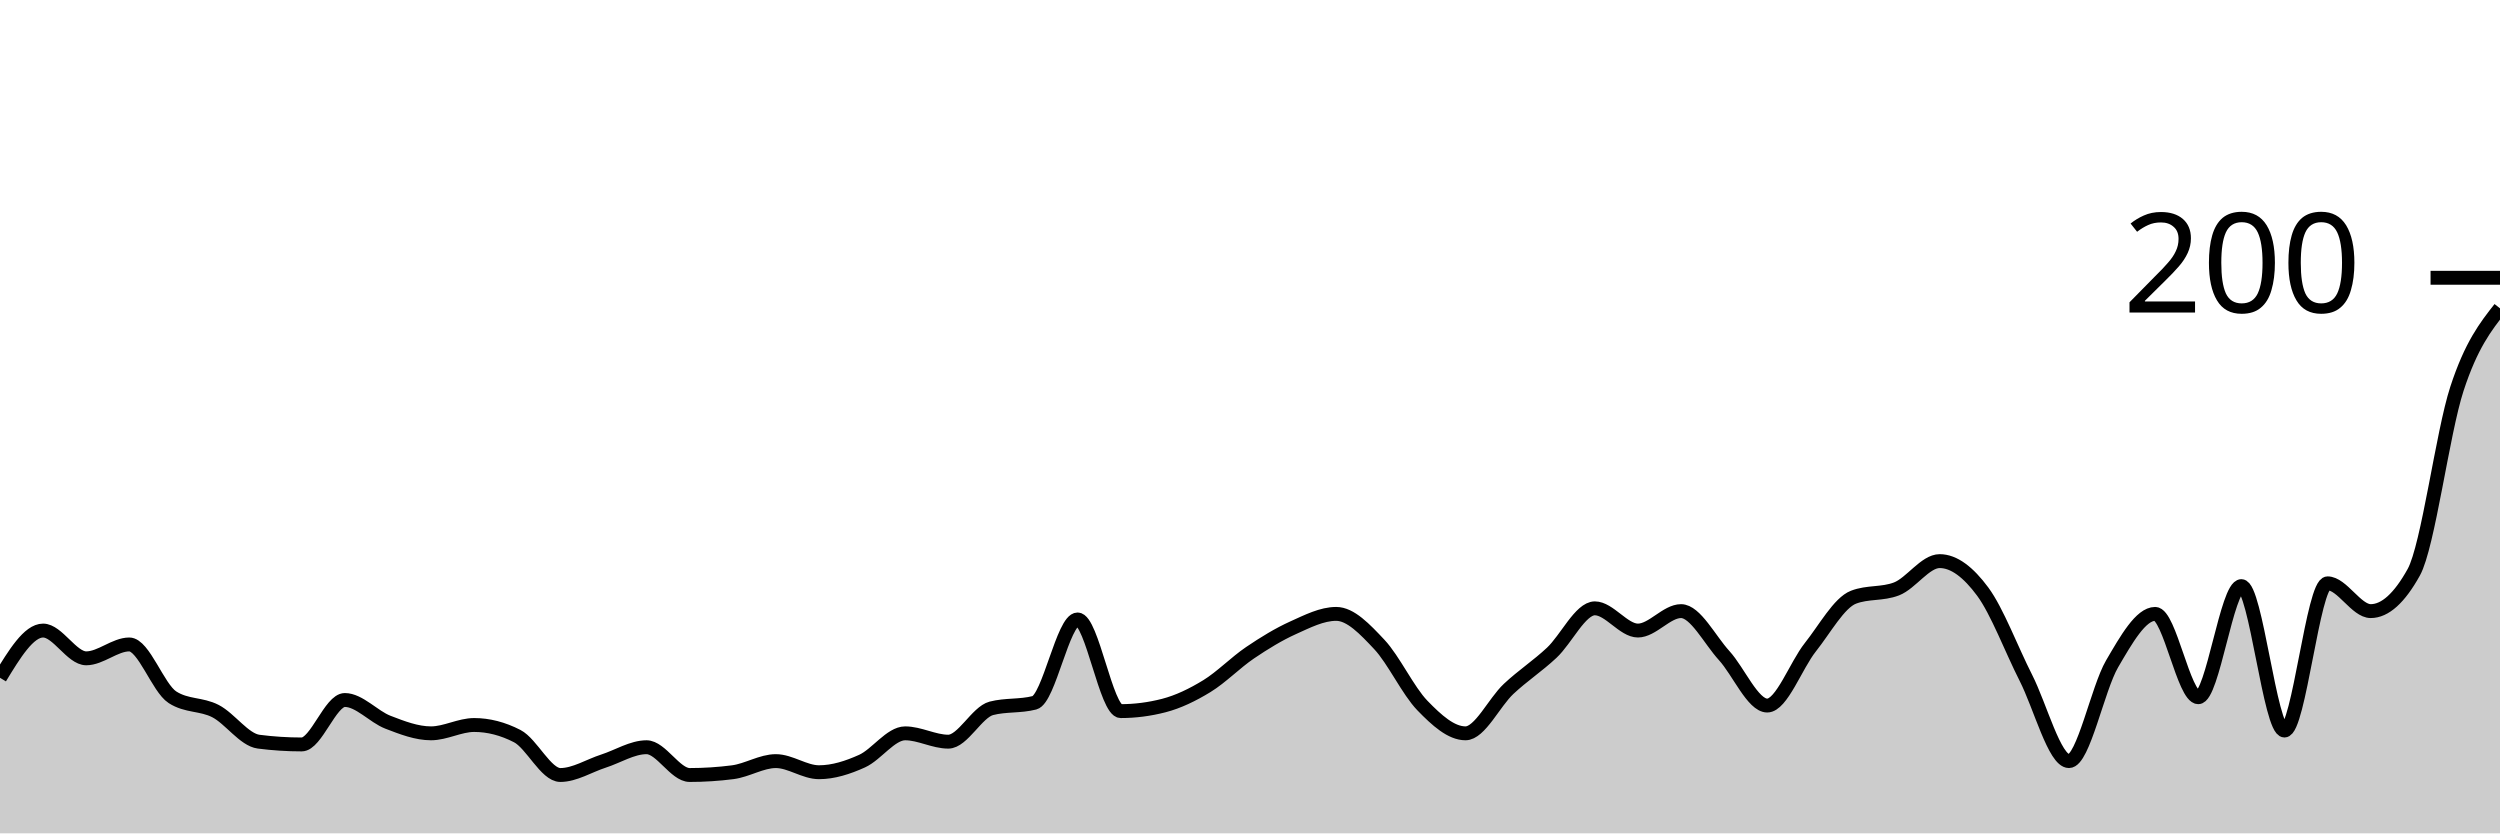
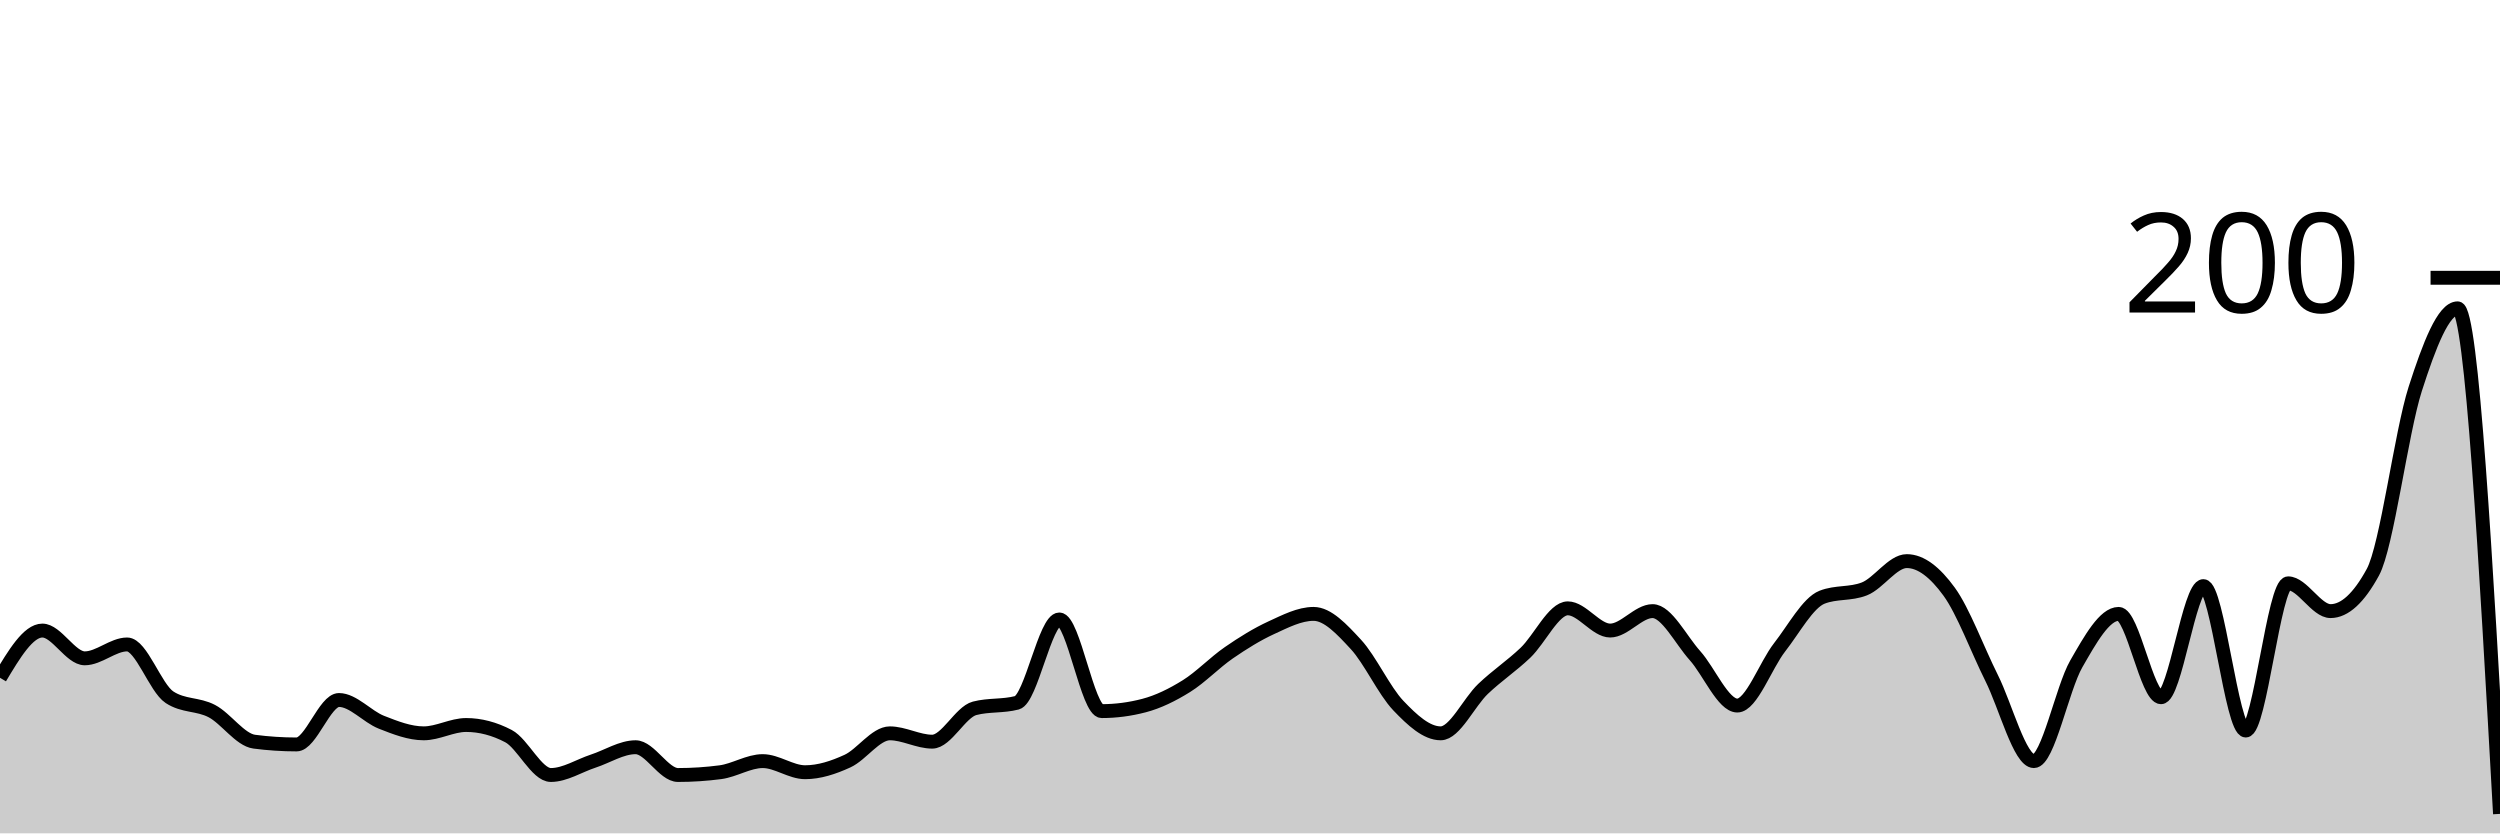
<svg xmlns="http://www.w3.org/2000/svg" viewBox="0 0 180 60">
  <g transform="translate(0,20)">
-     <path class="area" fill="rgba(0, 0, 0, 0.2)" d="M0,28.8C1.034,27.1,2.069,25.4,3.103,25.4C4.138,25.4,5.172,27.4,6.207,27.4C7.241,27.4,8.276,26.4,9.31,26.4C10.345,26.4,11.379,29.533,12.414,30.2C13.448,30.867,14.483,30.667,15.517,31.2C16.552,31.733,17.586,33.267,18.621,33.4C19.655,33.533,20.69,33.6,21.724,33.6C22.759,33.6,23.793,30.4,24.828,30.4C25.862,30.4,26.897,31.6,27.931,32C28.966,32.4,30,32.8,31.034,32.8C32.069,32.8,33.103,32.2,34.138,32.2C35.172,32.2,36.207,32.467,37.241,33C38.276,33.533,39.31,35.8,40.345,35.8C41.379,35.8,42.414,35.133,43.448,34.8C44.483,34.467,45.517,33.8,46.552,33.8C47.586,33.8,48.621,35.8,49.655,35.8C50.69,35.8,51.724,35.733,52.759,35.6C53.793,35.467,54.828,34.8,55.862,34.8C56.897,34.8,57.931,35.6,58.966,35.6C60,35.6,61.034,35.267,62.069,34.8C63.103,34.333,64.138,32.8,65.172,32.8C66.207,32.8,67.241,33.4,68.276,33.4C69.31,33.4,70.345,31.267,71.379,31C72.414,30.733,73.448,30.867,74.483,30.6C75.517,30.333,76.552,24.6,77.586,24.6C78.621,24.6,79.655,31.2,80.69,31.2C81.724,31.2,82.759,31.067,83.793,30.8C84.828,30.533,85.862,30.033,86.897,29.4C87.931,28.767,88.966,27.7,90,27C91.034,26.3,92.069,25.667,93.103,25.2C94.138,24.733,95.172,24.2,96.207,24.2C97.241,24.2,98.276,25.3,99.31,26.4C100.345,27.5,101.379,29.733,102.414,30.8C103.448,31.867,104.483,32.8,105.517,32.8C106.552,32.8,107.586,30.567,108.621,29.6C109.655,28.633,110.69,27.967,111.724,27C112.759,26.033,113.793,23.8,114.828,23.8C115.862,23.8,116.897,25.4,117.931,25.4C118.966,25.4,120,24,121.034,24C122.069,24,123.103,26.067,124.138,27.2C125.172,28.333,126.207,30.8,127.241,30.8C128.276,30.8,129.31,27.9,130.345,26.6C131.379,25.3,132.414,23.4,133.448,23C134.483,22.6,135.517,22.8,136.552,22.4C137.586,22,138.621,20.4,139.655,20.4C140.69,20.4,141.724,21.2,142.759,22.6C143.793,24,144.828,26.767,145.862,28.8C146.897,30.833,147.931,34.8,148.966,34.8C150,34.8,151.034,29.567,152.069,27.8C153.103,26.033,154.138,24.2,155.172,24.2C156.207,24.2,157.241,30.2,158.276,30.2C159.31,30.2,160.345,22.2,161.379,22.2C162.414,22.2,163.448,32.6,164.483,32.6C165.517,32.6,166.552,22,167.586,22C168.621,22,169.655,24,170.69,24C171.724,24,172.759,23.067,173.793,21.2C174.828,19.333,175.862,11.167,176.897,8C177.931,4.833,178.966,3.517,180,2.2L180,40C178.966,40,177.931,40,176.897,40C175.862,40,174.828,40,173.793,40C172.759,40,171.724,40,170.69,40C169.655,40,168.621,40,167.586,40C166.552,40,165.517,40,164.483,40C163.448,40,162.414,40,161.379,40C160.345,40,159.31,40,158.276,40C157.241,40,156.207,40,155.172,40C154.138,40,153.103,40,152.069,40C151.034,40,150,40,148.966,40C147.931,40,146.897,40,145.862,40C144.828,40,143.793,40,142.759,40C141.724,40,140.69,40,139.655,40C138.621,40,137.586,40,136.552,40C135.517,40,134.483,40,133.448,40C132.414,40,131.379,40,130.345,40C129.31,40,128.276,40,127.241,40C126.207,40,125.172,40,124.138,40C123.103,40,122.069,40,121.034,40C120,40,118.966,40,117.931,40C116.897,40,115.862,40,114.828,40C113.793,40,112.759,40,111.724,40C110.69,40,109.655,40,108.621,40C107.586,40,106.552,40,105.517,40C104.483,40,103.448,40,102.414,40C101.379,40,100.345,40,99.31,40C98.276,40,97.241,40,96.207,40C95.172,40,94.138,40,93.103,40C92.069,40,91.034,40,90,40C88.966,40,87.931,40,86.897,40C85.862,40,84.828,40,83.793,40C82.759,40,81.724,40,80.69,40C79.655,40,78.621,40,77.586,40C76.552,40,75.517,40,74.483,40C73.448,40,72.414,40,71.379,40C70.345,40,69.31,40,68.276,40C67.241,40,66.207,40,65.172,40C64.138,40,63.103,40,62.069,40C61.034,40,60,40,58.966,40C57.931,40,56.897,40,55.862,40C54.828,40,53.793,40,52.759,40C51.724,40,50.69,40,49.655,40C48.621,40,47.586,40,46.552,40C45.517,40,44.483,40,43.448,40C42.414,40,41.379,40,40.345,40C39.31,40,38.276,40,37.241,40C36.207,40,35.172,40,34.138,40C33.103,40,32.069,40,31.034,40C30,40,28.966,40,27.931,40C26.897,40,25.862,40,24.828,40C23.793,40,22.759,40,21.724,40C20.69,40,19.655,40,18.621,40C17.586,40,16.552,40,15.517,40C14.483,40,13.448,40,12.414,40C11.379,40,10.345,40,9.31,40C8.276,40,7.241,40,6.207,40C5.172,40,4.138,40,3.103,40C2.069,40,1.034,40,0,40Z" />
-     <path class="line" stroke="black" fill="none" d="M0,28.8C1.034,27.1,2.069,25.4,3.103,25.4C4.138,25.4,5.172,27.4,6.207,27.4C7.241,27.4,8.276,26.4,9.31,26.4C10.345,26.4,11.379,29.533,12.414,30.2C13.448,30.867,14.483,30.667,15.517,31.2C16.552,31.733,17.586,33.267,18.621,33.4C19.655,33.533,20.69,33.6,21.724,33.6C22.759,33.6,23.793,30.4,24.828,30.4C25.862,30.4,26.897,31.6,27.931,32C28.966,32.4,30,32.8,31.034,32.8C32.069,32.8,33.103,32.2,34.138,32.2C35.172,32.2,36.207,32.467,37.241,33C38.276,33.533,39.31,35.8,40.345,35.8C41.379,35.8,42.414,35.133,43.448,34.8C44.483,34.467,45.517,33.8,46.552,33.8C47.586,33.8,48.621,35.8,49.655,35.8C50.69,35.8,51.724,35.733,52.759,35.6C53.793,35.467,54.828,34.8,55.862,34.8C56.897,34.8,57.931,35.6,58.966,35.6C60,35.6,61.034,35.267,62.069,34.8C63.103,34.333,64.138,32.8,65.172,32.8C66.207,32.8,67.241,33.4,68.276,33.4C69.31,33.4,70.345,31.267,71.379,31C72.414,30.733,73.448,30.867,74.483,30.6C75.517,30.333,76.552,24.6,77.586,24.6C78.621,24.6,79.655,31.2,80.69,31.2C81.724,31.2,82.759,31.067,83.793,30.8C84.828,30.533,85.862,30.033,86.897,29.4C87.931,28.767,88.966,27.7,90,27C91.034,26.3,92.069,25.667,93.103,25.2C94.138,24.733,95.172,24.2,96.207,24.2C97.241,24.2,98.276,25.3,99.31,26.4C100.345,27.5,101.379,29.733,102.414,30.8C103.448,31.867,104.483,32.8,105.517,32.8C106.552,32.8,107.586,30.567,108.621,29.6C109.655,28.633,110.69,27.967,111.724,27C112.759,26.033,113.793,23.8,114.828,23.8C115.862,23.8,116.897,25.4,117.931,25.4C118.966,25.4,120,24,121.034,24C122.069,24,123.103,26.067,124.138,27.2C125.172,28.333,126.207,30.8,127.241,30.8C128.276,30.8,129.31,27.9,130.345,26.6C131.379,25.3,132.414,23.4,133.448,23C134.483,22.6,135.517,22.8,136.552,22.4C137.586,22,138.621,20.4,139.655,20.4C140.69,20.4,141.724,21.2,142.759,22.6C143.793,24,144.828,26.767,145.862,28.8C146.897,30.833,147.931,34.8,148.966,34.8C150,34.8,151.034,29.567,152.069,27.8C153.103,26.033,154.138,24.2,155.172,24.2C156.207,24.2,157.241,30.2,158.276,30.2C159.31,30.2,160.345,22.2,161.379,22.2C162.414,22.2,163.448,32.6,164.483,32.6C165.517,32.6,166.552,22,167.586,22C168.621,22,169.655,24,170.69,24C171.724,24,172.759,23.067,173.793,21.2C174.828,19.333,175.862,11.167,176.897,8C177.931,4.833,178.966,3.517,180,2.2" />
+     <path class="area" fill="rgba(0, 0, 0, 0.2)" d="M0,28.8C1.017,27.1,2.034,25.4,3.051,25.4C4.068,25.4,5.085,27.4,6.102,27.4C7.119,27.4,8.136,26.4,9.153,26.4C10.169,26.4,11.186,29.533,12.203,30.2C13.22,30.867,14.237,30.667,15.254,31.2C16.271,31.733,17.288,33.267,18.305,33.4C19.322,33.533,20.339,33.6,21.356,33.6C22.373,33.6,23.39,30.4,24.407,30.4C25.424,30.4,26.441,31.6,27.458,32C28.475,32.4,29.492,32.8,30.508,32.8C31.525,32.8,32.542,32.2,33.559,32.2C34.576,32.2,35.593,32.467,36.61,33C37.627,33.533,38.644,35.8,39.661,35.8C40.678,35.8,41.695,35.133,42.712,34.8C43.729,34.467,44.746,33.8,45.763,33.8C46.78,33.8,47.797,35.8,48.814,35.8C49.831,35.8,50.847,35.733,51.864,35.6C52.881,35.467,53.898,34.8,54.915,34.8C55.932,34.8,56.949,35.6,57.966,35.6C58.983,35.6,60,35.267,61.017,34.8C62.034,34.333,63.051,32.8,64.068,32.8C65.085,32.8,66.102,33.4,67.119,33.4C68.136,33.4,69.153,31.267,70.169,31C71.186,30.733,72.203,30.867,73.22,30.6C74.237,30.333,75.254,24.6,76.271,24.6C77.288,24.6,78.305,31.2,79.322,31.2C80.339,31.2,81.356,31.067,82.373,30.8C83.39,30.533,84.407,30.033,85.424,29.4C86.441,28.767,87.458,27.7,88.475,27C89.492,26.3,90.508,25.667,91.525,25.2C92.542,24.733,93.559,24.2,94.576,24.2C95.593,24.2,96.61,25.3,97.627,26.4C98.644,27.5,99.661,29.733,100.678,30.8C101.695,31.867,102.712,32.8,103.729,32.8C104.746,32.8,105.763,30.567,106.78,29.6C107.797,28.633,108.814,27.967,109.831,27C110.847,26.033,111.864,23.8,112.881,23.8C113.898,23.8,114.915,25.4,115.932,25.4C116.949,25.4,117.966,24,118.983,24C120,24,121.017,26.067,122.034,27.2C123.051,28.333,124.068,30.8,125.085,30.8C126.102,30.8,127.119,27.9,128.136,26.6C129.153,25.3,130.169,23.4,131.186,23C132.203,22.6,133.22,22.8,134.237,22.4C135.254,22,136.271,20.4,137.288,20.4C138.305,20.4,139.322,21.2,140.339,22.6C141.356,24,142.373,26.767,143.39,28.8C144.407,30.833,145.424,34.8,146.441,34.8C147.458,34.8,148.475,29.567,149.492,27.8C150.508,26.033,151.525,24.2,152.542,24.2C153.559,24.2,154.576,30.2,155.593,30.2C156.61,30.2,157.627,22.2,158.644,22.2C159.661,22.2,160.678,32.6,161.695,32.6C162.712,32.6,163.729,22,164.746,22C165.763,22,166.78,24,167.797,24C168.814,24,169.831,23.067,170.847,21.2C171.864,19.333,172.881,11.167,173.898,8C174.915,4.833,175.932,2.2,176.949,2.2C177.966,2.2,178.983,20.4,180,38.6L180,40C178.983,40,177.966,40,176.949,40C175.932,40,174.915,40,173.898,40C172.881,40,171.864,40,170.847,40C169.831,40,168.814,40,167.797,40C166.78,40,165.763,40,164.746,40C163.729,40,162.712,40,161.695,40C160.678,40,159.661,40,158.644,40C157.627,40,156.61,40,155.593,40C154.576,40,153.559,40,152.542,40C151.525,40,150.508,40,149.492,40C148.475,40,147.458,40,146.441,40C145.424,40,144.407,40,143.39,40C142.373,40,141.356,40,140.339,40C139.322,40,138.305,40,137.288,40C136.271,40,135.254,40,134.237,40C133.22,40,132.203,40,131.186,40C130.169,40,129.153,40,128.136,40C127.119,40,126.102,40,125.085,40C124.068,40,123.051,40,122.034,40C121.017,40,120,40,118.983,40C117.966,40,116.949,40,115.932,40C114.915,40,113.898,40,112.881,40C111.864,40,110.847,40,109.831,40C108.814,40,107.797,40,106.78,40C105.763,40,104.746,40,103.729,40C102.712,40,101.695,40,100.678,40C99.661,40,98.644,40,97.627,40C96.61,40,95.593,40,94.576,40C93.559,40,92.542,40,91.525,40C90.508,40,89.492,40,88.475,40C87.458,40,86.441,40,85.424,40C84.407,40,83.39,40,82.373,40C81.356,40,80.339,40,79.322,40C78.305,40,77.288,40,76.271,40C75.254,40,74.237,40,73.22,40C72.203,40,71.186,40,70.169,40C69.153,40,68.136,40,67.119,40C66.102,40,65.085,40,64.068,40C63.051,40,62.034,40,61.017,40C60,40,58.983,40,57.966,40C56.949,40,55.932,40,54.915,40C53.898,40,52.881,40,51.864,40C50.847,40,49.831,40,48.814,40C47.797,40,46.78,40,45.763,40C44.746,40,43.729,40,42.712,40C41.695,40,40.678,40,39.661,40C38.644,40,37.627,40,36.61,40C35.593,40,34.576,40,33.559,40C32.542,40,31.525,40,30.508,40C29.492,40,28.475,40,27.458,40C26.441,40,25.424,40,24.407,40C23.39,40,22.373,40,21.356,40C20.339,40,19.322,40,18.305,40C17.288,40,16.271,40,15.254,40C14.237,40,13.22,40,12.203,40C11.186,40,10.169,40,9.153,40C8.136,40,7.119,40,6.102,40C5.085,40,4.068,40,3.051,40C2.034,40,1.017,40,0,40Z" />
+     <path class="line" stroke="black" fill="none" d="M0,28.8C1.017,27.1,2.034,25.4,3.051,25.4C4.068,25.4,5.085,27.4,6.102,27.4C7.119,27.4,8.136,26.4,9.153,26.4C10.169,26.4,11.186,29.533,12.203,30.2C13.22,30.867,14.237,30.667,15.254,31.2C16.271,31.733,17.288,33.267,18.305,33.4C19.322,33.533,20.339,33.6,21.356,33.6C22.373,33.6,23.39,30.4,24.407,30.4C25.424,30.4,26.441,31.6,27.458,32C28.475,32.4,29.492,32.8,30.508,32.8C31.525,32.8,32.542,32.2,33.559,32.2C34.576,32.2,35.593,32.467,36.61,33C37.627,33.533,38.644,35.8,39.661,35.8C40.678,35.8,41.695,35.133,42.712,34.8C43.729,34.467,44.746,33.8,45.763,33.8C46.78,33.8,47.797,35.8,48.814,35.8C49.831,35.8,50.847,35.733,51.864,35.6C52.881,35.467,53.898,34.8,54.915,34.8C55.932,34.8,56.949,35.6,57.966,35.6C58.983,35.6,60,35.267,61.017,34.8C62.034,34.333,63.051,32.8,64.068,32.8C65.085,32.8,66.102,33.4,67.119,33.4C68.136,33.4,69.153,31.267,70.169,31C71.186,30.733,72.203,30.867,73.22,30.6C74.237,30.333,75.254,24.6,76.271,24.6C77.288,24.6,78.305,31.2,79.322,31.2C80.339,31.2,81.356,31.067,82.373,30.8C83.39,30.533,84.407,30.033,85.424,29.4C86.441,28.767,87.458,27.7,88.475,27C89.492,26.3,90.508,25.667,91.525,25.2C92.542,24.733,93.559,24.2,94.576,24.2C95.593,24.2,96.61,25.3,97.627,26.4C98.644,27.5,99.661,29.733,100.678,30.8C101.695,31.867,102.712,32.8,103.729,32.8C104.746,32.8,105.763,30.567,106.78,29.6C107.797,28.633,108.814,27.967,109.831,27C110.847,26.033,111.864,23.8,112.881,23.8C113.898,23.8,114.915,25.4,115.932,25.4C116.949,25.4,117.966,24,118.983,24C120,24,121.017,26.067,122.034,27.2C123.051,28.333,124.068,30.8,125.085,30.8C126.102,30.8,127.119,27.9,128.136,26.6C129.153,25.3,130.169,23.4,131.186,23C132.203,22.6,133.22,22.8,134.237,22.4C135.254,22,136.271,20.4,137.288,20.4C138.305,20.4,139.322,21.2,140.339,22.6C141.356,24,142.373,26.767,143.39,28.8C144.407,30.833,145.424,34.8,146.441,34.8C147.458,34.8,148.475,29.567,149.492,27.8C150.508,26.033,151.525,24.2,152.542,24.2C153.559,24.2,154.576,30.2,155.593,30.2C156.61,30.2,157.627,22.2,158.644,22.2C159.661,22.2,160.678,32.6,161.695,32.6C162.712,32.6,163.729,22,164.746,22C165.763,22,166.78,24,167.797,24C168.814,24,169.831,23.067,170.847,21.2C171.864,19.333,172.881,11.167,173.898,8C174.915,4.833,175.932,2.2,176.949,2.2C177.966,2.2,178.983,20.4,180,38.6" />
    <path class="axis-ceiling" stroke-width="1" stroke="black" fill="none" d="M175,0L180,0" />
    <text class="axis-ceiling-label" font-family="sans-serif" text-anchor="end" font-size="10px" x="170" y="2.5">200</text>
  </g>
</svg>
